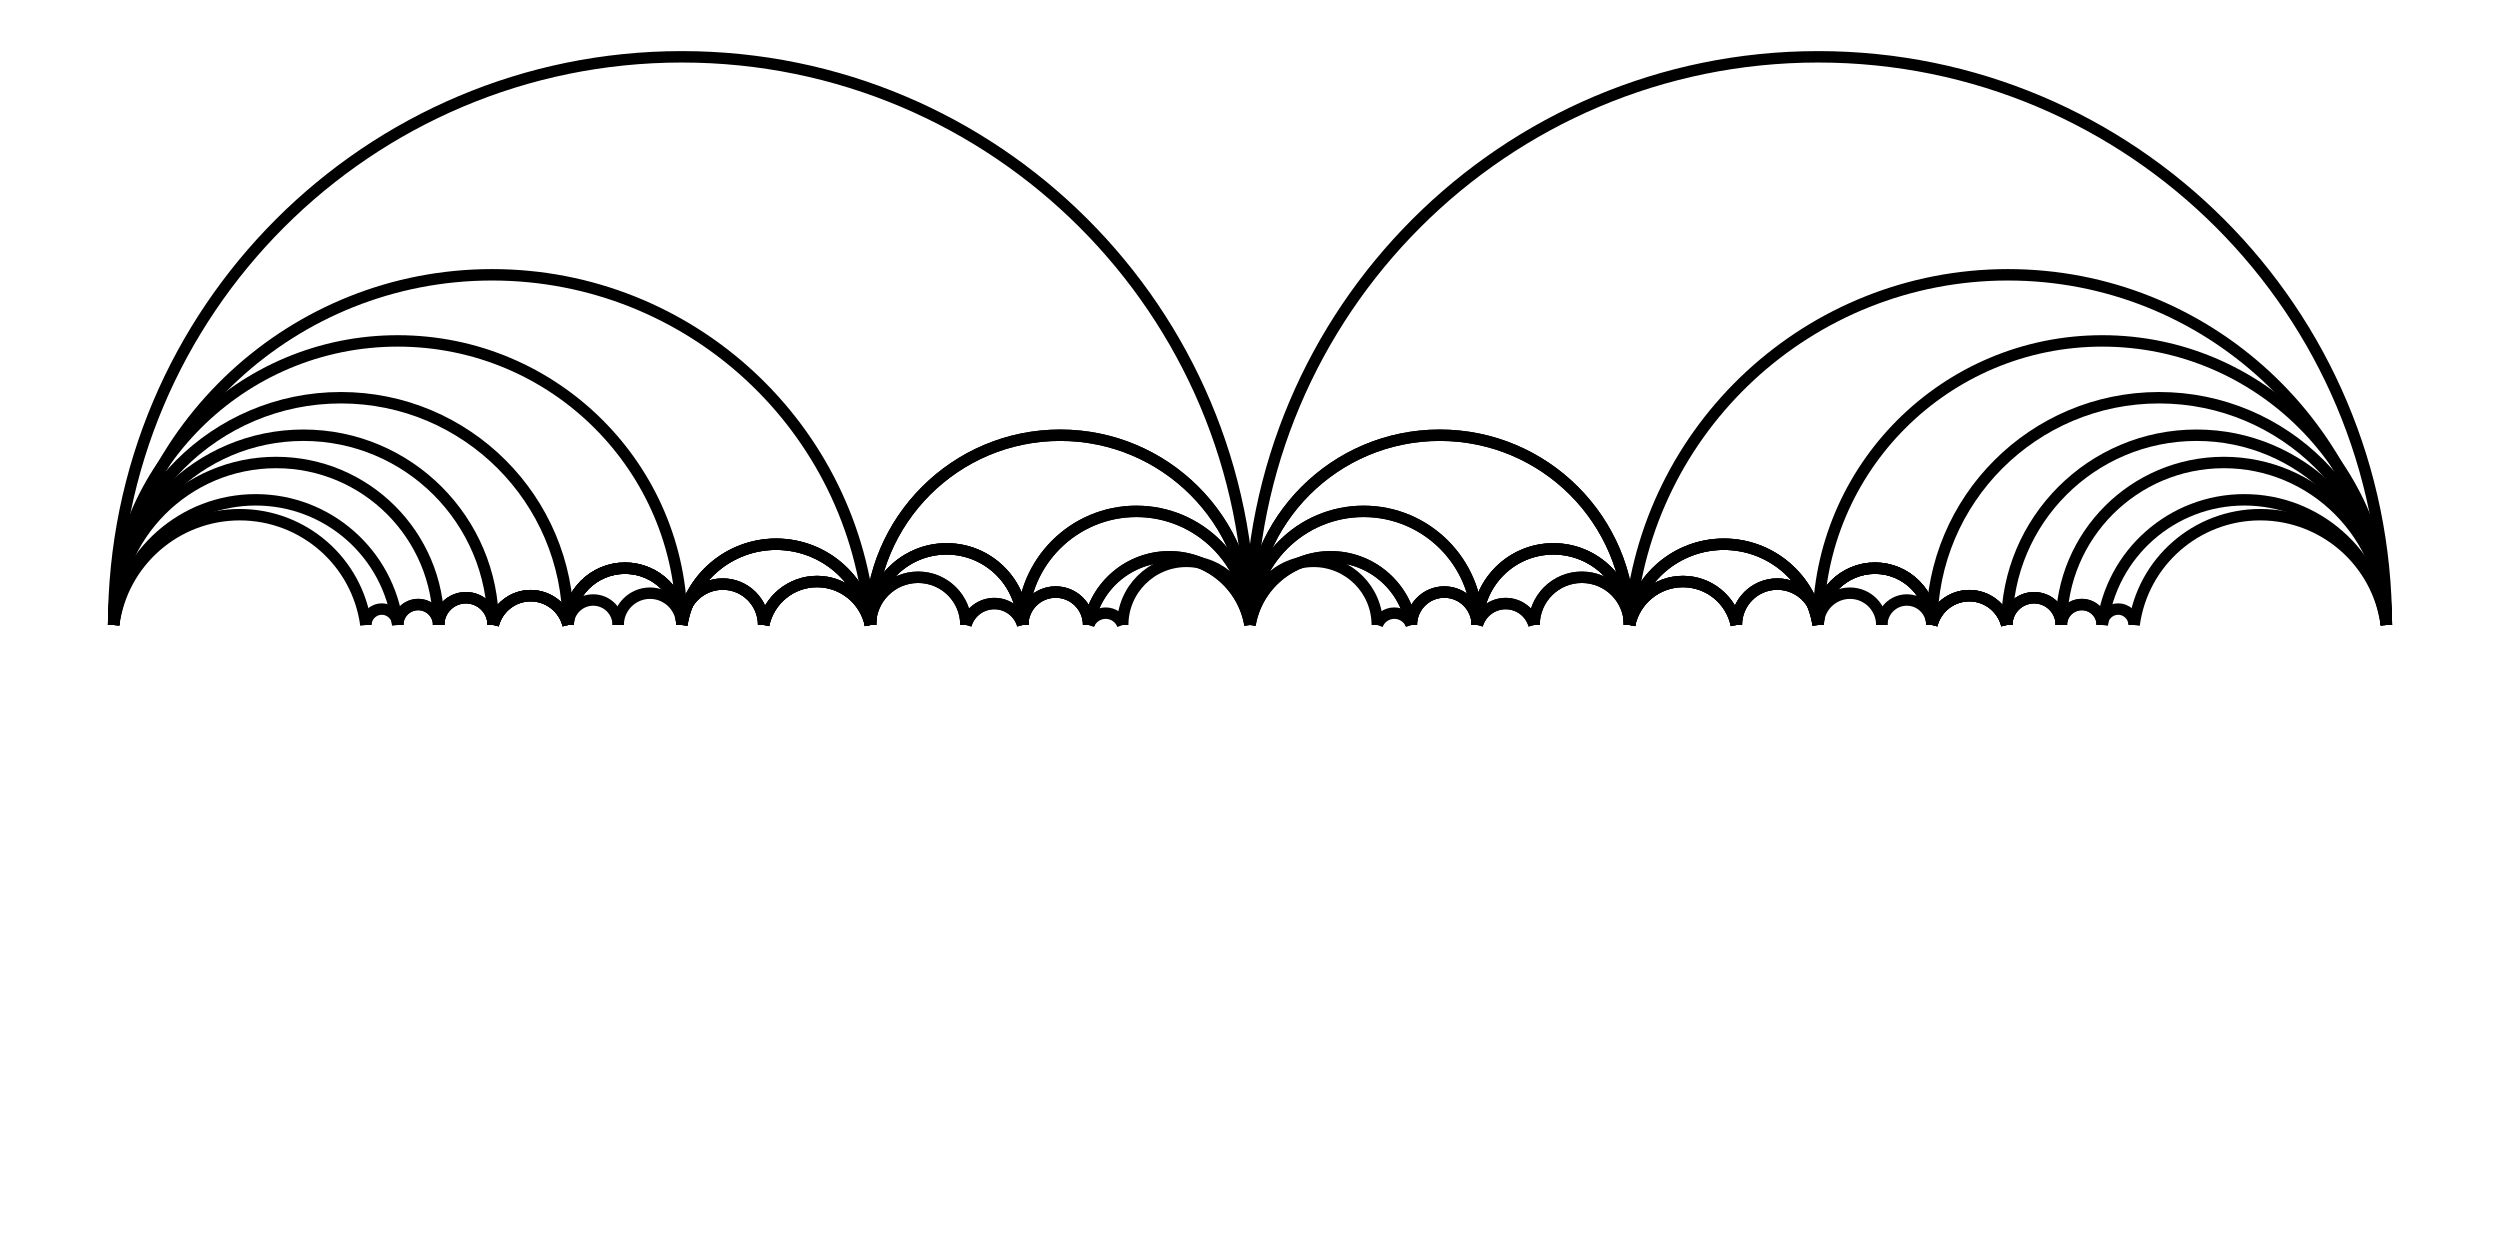
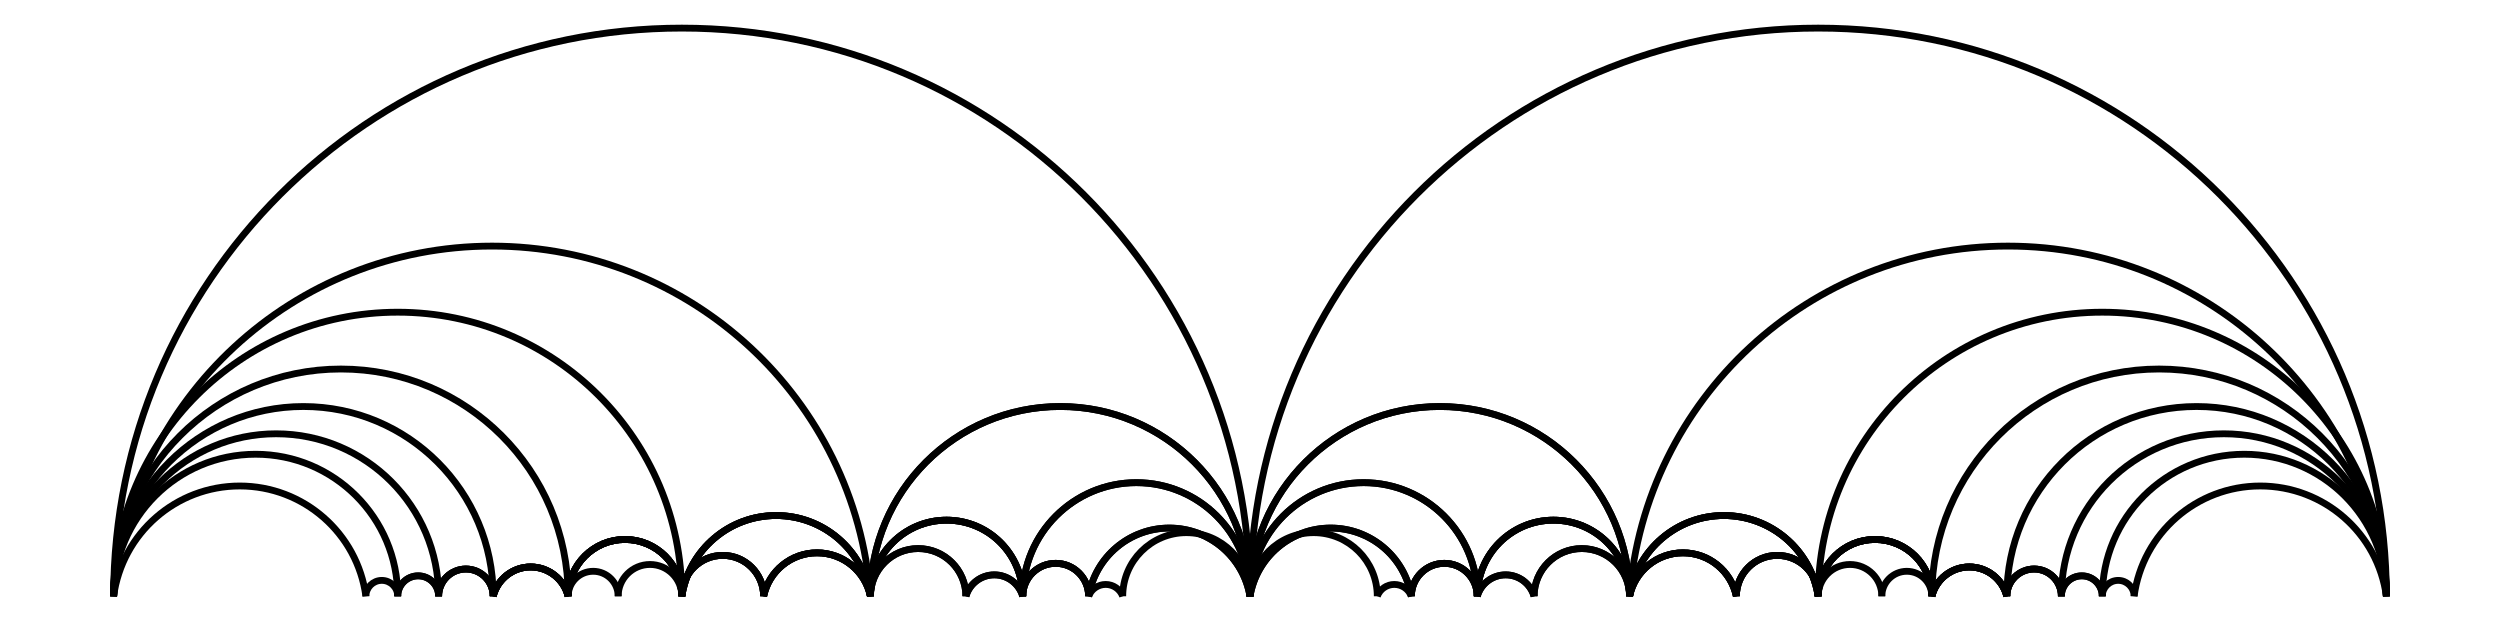
- <svg xmlns="http://www.w3.org/2000/svg" width="200.0" height="100.0" viewBox="-5.000 -55.000 210.000 110.000">
-   <g fill="none" stroke="black" stroke-width="0.003%" transform="translate(0, 0) scale(200, -200)">
-     <path d="M 0.500,0.000 A 0.250 0.250 0 0 1 0.000,0.000" />
-     <path d="M 1.000,0.000 A 0.250 0.250 0 0 1 0.500,0.000" />
-     <path d="M 0.333,0.000 A 0.167 0.167 0 0 1 0.000,0.000" />
-     <path d="M 0.500,0.000 A 0.083 0.083 0 0 1 0.333,0.000" />
-     <path d="M 0.667,0.000 A 0.083 0.083 0 0 1 0.500,0.000" />
-     <path d="M 1.000,0.000 A 0.167 0.167 0 0 1 0.667,0.000" />
-     <path d="M 0.250,0.000 A 0.125 0.125 0 0 1 0.000,0.000" />
-     <path d="M 0.333,0.000 A 0.042 0.042 0 0 1 0.250,0.000" />
-     <path d="M 0.500,0.000 A 0.083 0.083 0 0 1 0.333,0.000" />
-     <path d="M 0.667,0.000 A 0.083 0.083 0 0 1 0.500,0.000" />
-     <path d="M 0.750,0.000 A 0.042 0.042 0 0 1 0.667,0.000" />
-     <path d="M 1.000,0.000 A 0.125 0.125 0 0 1 0.750,0.000" />
-     <path d="M 0.200,0.000 A 0.100 0.100 0 0 1 0.000,0.000" />
-     <path d="M 0.250,0.000 A 0.025 0.025 0 0 1 0.200,0.000" />
-     <path d="M 0.333,0.000 A 0.042 0.042 0 0 1 0.250,0.000" />
-     <path d="M 0.400,0.000 A 0.033 0.033 0 0 1 0.333,0.000" />
-     <path d="M 0.500,0.000 A 0.050 0.050 0 0 1 0.400,0.000" />
-     <path d="M 0.600,0.000 A 0.050 0.050 0 0 1 0.500,0.000" />
-     <path d="M 0.667,0.000 A 0.033 0.033 0 0 1 0.600,0.000" />
-     <path d="M 0.750,0.000 A 0.042 0.042 0 0 1 0.667,0.000" />
-     <path d="M 0.800,0.000 A 0.025 0.025 0 0 1 0.750,0.000" />
-     <path d="M 1.000,0.000 A 0.100 0.100 0 0 1 0.800,0.000" />
-     <path d="M 0.167,0.000 A 0.083 0.083 0 0 1 0.000,0.000" />
-     <path d="M 0.200,0.000 A 0.017 0.017 0 0 1 0.167,0.000" />
-     <path d="M 0.250,0.000 A 0.025 0.025 0 0 1 0.200,0.000" />
-     <path d="M 0.333,0.000 A 0.042 0.042 0 0 1 0.250,0.000" />
-     <path d="M 0.400,0.000 A 0.033 0.033 0 0 1 0.333,0.000" />
-     <path d="M 0.500,0.000 A 0.050 0.050 0 0 1 0.400,0.000" />
-     <path d="M 0.600,0.000 A 0.050 0.050 0 0 1 0.500,0.000" />
-     <path d="M 0.667,0.000 A 0.033 0.033 0 0 1 0.600,0.000" />
-     <path d="M 0.750,0.000 A 0.042 0.042 0 0 1 0.667,0.000" />
-     <path d="M 0.800,0.000 A 0.025 0.025 0 0 1 0.750,0.000" />
-     <path d="M 0.833,0.000 A 0.017 0.017 0 0 1 0.800,0.000" />
-     <path d="M 1.000,0.000 A 0.083 0.083 0 0 1 0.833,0.000" />
-     <path d="M 0.143,0.000 A 0.071 0.071 0 0 1 0.000,0.000" />
-     <path d="M 0.167,0.000 A 0.012 0.012 0 0 1 0.143,0.000" />
-     <path d="M 0.200,0.000 A 0.017 0.017 0 0 1 0.167,0.000" />
-     <path d="M 0.250,0.000 A 0.025 0.025 0 0 1 0.200,0.000" />
-     <path d="M 0.286,0.000 A 0.018 0.018 0 0 1 0.250,0.000" />
-     <path d="M 0.333,0.000 A 0.024 0.024 0 0 1 0.286,0.000" />
-     <path d="M 0.400,0.000 A 0.033 0.033 0 0 1 0.333,0.000" />
-     <path d="M 0.429,0.000 A 0.014 0.014 0 0 1 0.400,0.000" />
-     <path d="M 0.500,0.000 A 0.036 0.036 0 0 1 0.429,0.000" />
-     <path d="M 0.571,0.000 A 0.036 0.036 0 0 1 0.500,0.000" />
-     <path d="M 0.600,0.000 A 0.014 0.014 0 0 1 0.571,0.000" />
-     <path d="M 0.667,0.000 A 0.033 0.033 0 0 1 0.600,0.000" />
-     <path d="M 0.714,0.000 A 0.024 0.024 0 0 1 0.667,0.000" />
-     <path d="M 0.750,0.000 A 0.018 0.018 0 0 1 0.714,0.000" />
-     <path d="M 0.800,0.000 A 0.025 0.025 0 0 1 0.750,0.000" />
-     <path d="M 0.833,0.000 A 0.017 0.017 0 0 1 0.800,0.000" />
-     <path d="M 0.857,0.000 A 0.012 0.012 0 0 1 0.833,0.000" />
-     <path d="M 1.000,0.000 A 0.071 0.071 0 0 1 0.857,0.000" />
-     <path d="M 0.125,0.000 A 0.063 0.063 0 0 1 0.000,0.000" />
-     <path d="M 0.143,0.000 A 0.009 0.009 0 0 1 0.125,0.000" />
-     <path d="M 0.167,0.000 A 0.012 0.012 0 0 1 0.143,0.000" />
-     <path d="M 0.200,0.000 A 0.017 0.017 0 0 1 0.167,0.000" />
-     <path d="M 0.250,0.000 A 0.025 0.025 0 0 1 0.200,0.000" />
-     <path d="M 0.286,0.000 A 0.018 0.018 0 0 1 0.250,0.000" />
-     <path d="M 0.333,0.000 A 0.024 0.024 0 0 1 0.286,0.000" />
-     <path d="M 0.375,0.000 A 0.021 0.021 0 0 1 0.333,0.000" />
-     <path d="M 0.400,0.000 A 0.013 0.013 0 0 1 0.375,0.000" />
-     <path d="M 0.429,0.000 A 0.014 0.014 0 0 1 0.400,0.000" />
-     <path d="M 0.500,0.000 A 0.036 0.036 0 0 1 0.429,0.000" />
-     <path d="M 0.571,0.000 A 0.036 0.036 0 0 1 0.500,0.000" />
-     <path d="M 0.600,0.000 A 0.014 0.014 0 0 1 0.571,0.000" />
-     <path d="M 0.625,0.000 A 0.013 0.013 0 0 1 0.600,0.000" />
-     <path d="M 0.667,0.000 A 0.021 0.021 0 0 1 0.625,0.000" />
-     <path d="M 0.714,0.000 A 0.024 0.024 0 0 1 0.667,0.000" />
-     <path d="M 0.750,0.000 A 0.018 0.018 0 0 1 0.714,0.000" />
-     <path d="M 0.800,0.000 A 0.025 0.025 0 0 1 0.750,0.000" />
-     <path d="M 0.833,0.000 A 0.017 0.017 0 0 1 0.800,0.000" />
-     <path d="M 0.857,0.000 A 0.012 0.012 0 0 1 0.833,0.000" />
-     <path d="M 0.875,0.000 A 0.009 0.009 0 0 1 0.857,0.000" />
-     <path d="M 1.000,0.000 A 0.063 0.063 0 0 1 0.875,0.000" />
-     <path d="M 0.111,0.000 A 0.056 0.056 0 0 1 0.000,0.000" />
-     <path d="M 0.125,0.000 A 0.007 0.007 0 0 1 0.111,0.000" />
-     <path d="M 0.143,0.000 A 0.009 0.009 0 0 1 0.125,0.000" />
-     <path d="M 0.167,0.000 A 0.012 0.012 0 0 1 0.143,0.000" />
-     <path d="M 0.200,0.000 A 0.017 0.017 0 0 1 0.167,0.000" />
-     <path d="M 0.222,0.000 A 0.011 0.011 0 0 1 0.200,0.000" />
-     <path d="M 0.250,0.000 A 0.014 0.014 0 0 1 0.222,0.000" />
-     <path d="M 0.286,0.000 A 0.018 0.018 0 0 1 0.250,0.000" />
-     <path d="M 0.333,0.000 A 0.024 0.024 0 0 1 0.286,0.000" />
-     <path d="M 0.375,0.000 A 0.021 0.021 0 0 1 0.333,0.000" />
-     <path d="M 0.400,0.000 A 0.013 0.013 0 0 1 0.375,0.000" />
-     <path d="M 0.429,0.000 A 0.014 0.014 0 0 1 0.400,0.000" />
-     <path d="M 0.444,0.000 A 0.008 0.008 0 0 1 0.429,0.000" />
-     <path d="M 0.500,0.000 A 0.028 0.028 0 0 1 0.444,0.000" />
-     <path d="M 0.556,0.000 A 0.028 0.028 0 0 1 0.500,0.000" />
-     <path d="M 0.571,0.000 A 0.008 0.008 0 0 1 0.556,0.000" />
-     <path d="M 0.600,0.000 A 0.014 0.014 0 0 1 0.571,0.000" />
-     <path d="M 0.625,0.000 A 0.013 0.013 0 0 1 0.600,0.000" />
-     <path d="M 0.667,0.000 A 0.021 0.021 0 0 1 0.625,0.000" />
-     <path d="M 0.714,0.000 A 0.024 0.024 0 0 1 0.667,0.000" />
-     <path d="M 0.750,0.000 A 0.018 0.018 0 0 1 0.714,0.000" />
-     <path d="M 0.778,0.000 A 0.014 0.014 0 0 1 0.750,0.000" />
-     <path d="M 0.800,0.000 A 0.011 0.011 0 0 1 0.778,0.000" />
-     <path d="M 0.833,0.000 A 0.017 0.017 0 0 1 0.800,0.000" />
-     <path d="M 0.857,0.000 A 0.012 0.012 0 0 1 0.833,0.000" />
-     <path d="M 0.875,0.000 A 0.009 0.009 0 0 1 0.857,0.000" />
-     <path d="M 0.889,0.000 A 0.007 0.007 0 0 1 0.875,0.000" />
-     <path d="M 1.000,0.000 A 0.056 0.056 0 0 1 0.889,0.000" />
+ <svg xmlns="http://www.w3.org/2000/svg" width="400.2" height="100.0" viewBox="-5 -5 410.206 110">
+   <g fill="none" stroke="black" stroke-width="0.001%" transform="translate(0, 100) scale(400.2056, -400.2056)">
+     <path d="M 0.5,0 A 0.25 0.25 0 0 1 0,0" />
+     <path d="M 1,0 A 0.25 0.25 0 0 1 0.5,0" />
+     <path d="M 0.333,0 A 0.167 0.167 0 0 1 0,0" />
+     <path d="M 0.5,0 A 0.083 0.083 0 0 1 0.333,0" />
+     <path d="M 0.667,0 A 0.083 0.083 0 0 1 0.5,0" />
+     <path d="M 1,0 A 0.167 0.167 0 0 1 0.667,0" />
+     <path d="M 0.25,0 A 0.125 0.125 0 0 1 0,0" />
+     <path d="M 0.333,0 A 0.042 0.042 0 0 1 0.25,0" />
+     <path d="M 0.5,0 A 0.083 0.083 0 0 1 0.333,0" />
+     <path d="M 0.667,0 A 0.083 0.083 0 0 1 0.5,0" />
+     <path d="M 0.75,0 A 0.042 0.042 0 0 1 0.667,0" />
+     <path d="M 1,0 A 0.125 0.125 0 0 1 0.75,0" />
+     <path d="M 0.2,0 A 0.1 0.1 0 0 1 0,0" />
+     <path d="M 0.25,0 A 0.025 0.025 0 0 1 0.2,0" />
+     <path d="M 0.333,0 A 0.042 0.042 0 0 1 0.25,0" />
+     <path d="M 0.4,0 A 0.033 0.033 0 0 1 0.333,0" />
+     <path d="M 0.5,0 A 0.05 0.05 0 0 1 0.4,0" />
+     <path d="M 0.6,0 A 0.05 0.05 0 0 1 0.5,0" />
+     <path d="M 0.667,0 A 0.033 0.033 0 0 1 0.6,0" />
+     <path d="M 0.75,0 A 0.042 0.042 0 0 1 0.667,0" />
+     <path d="M 0.8,0 A 0.025 0.025 0 0 1 0.75,0" />
+     <path d="M 1,0 A 0.1 0.1 0 0 1 0.8,0" />
+     <path d="M 0.167,0 A 0.083 0.083 0 0 1 0,0" />
+     <path d="M 0.2,0 A 0.017 0.017 0 0 1 0.167,0" />
+     <path d="M 0.25,0 A 0.025 0.025 0 0 1 0.2,0" />
+     <path d="M 0.333,0 A 0.042 0.042 0 0 1 0.25,0" />
+     <path d="M 0.4,0 A 0.033 0.033 0 0 1 0.333,0" />
+     <path d="M 0.5,0 A 0.05 0.05 0 0 1 0.4,0" />
+     <path d="M 0.6,0 A 0.05 0.05 0 0 1 0.5,0" />
+     <path d="M 0.667,0 A 0.033 0.033 0 0 1 0.6,0" />
+     <path d="M 0.75,0 A 0.042 0.042 0 0 1 0.667,0" />
+     <path d="M 0.8,0 A 0.025 0.025 0 0 1 0.75,0" />
+     <path d="M 0.833,0 A 0.017 0.017 0 0 1 0.8,0" />
+     <path d="M 1,0 A 0.083 0.083 0 0 1 0.833,0" />
+     <path d="M 0.143,0 A 0.071 0.071 0 0 1 0,0" />
+     <path d="M 0.167,0 A 0.012 0.012 0 0 1 0.143,0" />
+     <path d="M 0.2,0 A 0.017 0.017 0 0 1 0.167,0" />
+     <path d="M 0.25,0 A 0.025 0.025 0 0 1 0.2,0" />
+     <path d="M 0.286,0 A 0.018 0.018 0 0 1 0.25,0" />
+     <path d="M 0.333,0 A 0.024 0.024 0 0 1 0.286,0" />
+     <path d="M 0.4,0 A 0.033 0.033 0 0 1 0.333,0" />
+     <path d="M 0.429,0 A 0.014 0.014 0 0 1 0.4,0" />
+     <path d="M 0.5,0 A 0.036 0.036 0 0 1 0.429,0" />
+     <path d="M 0.571,0 A 0.036 0.036 0 0 1 0.5,0" />
+     <path d="M 0.6,0 A 0.014 0.014 0 0 1 0.571,0" />
+     <path d="M 0.667,0 A 0.033 0.033 0 0 1 0.6,0" />
+     <path d="M 0.714,0 A 0.024 0.024 0 0 1 0.667,0" />
+     <path d="M 0.75,0 A 0.018 0.018 0 0 1 0.714,0" />
+     <path d="M 0.8,0 A 0.025 0.025 0 0 1 0.75,0" />
+     <path d="M 0.833,0 A 0.017 0.017 0 0 1 0.8,0" />
+     <path d="M 0.857,0 A 0.012 0.012 0 0 1 0.833,0" />
+     <path d="M 1,0 A 0.071 0.071 0 0 1 0.857,0" />
+     <path d="M 0.125,0 A 0.062 0.062 0 0 1 0,0" />
+     <path d="M 0.143,0 A 0.009 0.009 0 0 1 0.125,0" />
+     <path d="M 0.167,0 A 0.012 0.012 0 0 1 0.143,0" />
+     <path d="M 0.2,0 A 0.017 0.017 0 0 1 0.167,0" />
+     <path d="M 0.25,0 A 0.025 0.025 0 0 1 0.2,0" />
+     <path d="M 0.286,0 A 0.018 0.018 0 0 1 0.25,0" />
+     <path d="M 0.333,0 A 0.024 0.024 0 0 1 0.286,0" />
+     <path d="M 0.375,0 A 0.021 0.021 0 0 1 0.333,0" />
+     <path d="M 0.4,0 A 0.013 0.013 0 0 1 0.375,0" />
+     <path d="M 0.429,0 A 0.014 0.014 0 0 1 0.4,0" />
+     <path d="M 0.5,0 A 0.036 0.036 0 0 1 0.429,0" />
+     <path d="M 0.571,0 A 0.036 0.036 0 0 1 0.5,0" />
+     <path d="M 0.6,0 A 0.014 0.014 0 0 1 0.571,0" />
+     <path d="M 0.625,0 A 0.013 0.013 0 0 1 0.6,0" />
+     <path d="M 0.667,0 A 0.021 0.021 0 0 1 0.625,0" />
+     <path d="M 0.714,0 A 0.024 0.024 0 0 1 0.667,0" />
+     <path d="M 0.75,0 A 0.018 0.018 0 0 1 0.714,0" />
+     <path d="M 0.8,0 A 0.025 0.025 0 0 1 0.75,0" />
+     <path d="M 0.833,0 A 0.017 0.017 0 0 1 0.8,0" />
+     <path d="M 0.857,0 A 0.012 0.012 0 0 1 0.833,0" />
+     <path d="M 0.875,0 A 0.009 0.009 0 0 1 0.857,0" />
+     <path d="M 1,0 A 0.062 0.062 0 0 1 0.875,0" />
+     <path d="M 0.111,0 A 0.056 0.056 0 0 1 0,0" />
+     <path d="M 0.125,0 A 0.007 0.007 0 0 1 0.111,0" />
+     <path d="M 0.143,0 A 0.009 0.009 0 0 1 0.125,0" />
+     <path d="M 0.167,0 A 0.012 0.012 0 0 1 0.143,0" />
+     <path d="M 0.2,0 A 0.017 0.017 0 0 1 0.167,0" />
+     <path d="M 0.222,0 A 0.011 0.011 0 0 1 0.2,0" />
+     <path d="M 0.25,0 A 0.014 0.014 0 0 1 0.222,0" />
+     <path d="M 0.286,0 A 0.018 0.018 0 0 1 0.25,0" />
+     <path d="M 0.333,0 A 0.024 0.024 0 0 1 0.286,0" />
+     <path d="M 0.375,0 A 0.021 0.021 0 0 1 0.333,0" />
+     <path d="M 0.4,0 A 0.013 0.013 0 0 1 0.375,0" />
+     <path d="M 0.429,0 A 0.014 0.014 0 0 1 0.4,0" />
+     <path d="M 0.444,0 A 0.008 0.008 0 0 1 0.429,0" />
+     <path d="M 0.5,0 A 0.028 0.028 0 0 1 0.444,0" />
+     <path d="M 0.556,0 A 0.028 0.028 0 0 1 0.5,0" />
+     <path d="M 0.571,0 A 0.008 0.008 0 0 1 0.556,0" />
+     <path d="M 0.6,0 A 0.014 0.014 0 0 1 0.571,0" />
+     <path d="M 0.625,0 A 0.013 0.013 0 0 1 0.6,0" />
+     <path d="M 0.667,0 A 0.021 0.021 0 0 1 0.625,0" />
+     <path d="M 0.714,0 A 0.024 0.024 0 0 1 0.667,0" />
+     <path d="M 0.75,0 A 0.018 0.018 0 0 1 0.714,0" />
+     <path d="M 0.778,0 A 0.014 0.014 0 0 1 0.75,0" />
+     <path d="M 0.8,0 A 0.011 0.011 0 0 1 0.778,0" />
+     <path d="M 0.833,0 A 0.017 0.017 0 0 1 0.8,0" />
+     <path d="M 0.857,0 A 0.012 0.012 0 0 1 0.833,0" />
+     <path d="M 0.875,0 A 0.009 0.009 0 0 1 0.857,0" />
+     <path d="M 0.889,0 A 0.007 0.007 0 0 1 0.875,0" />
+     <path d="M 1,0 A 0.056 0.056 0 0 1 0.889,0" />
  </g>
</svg>
